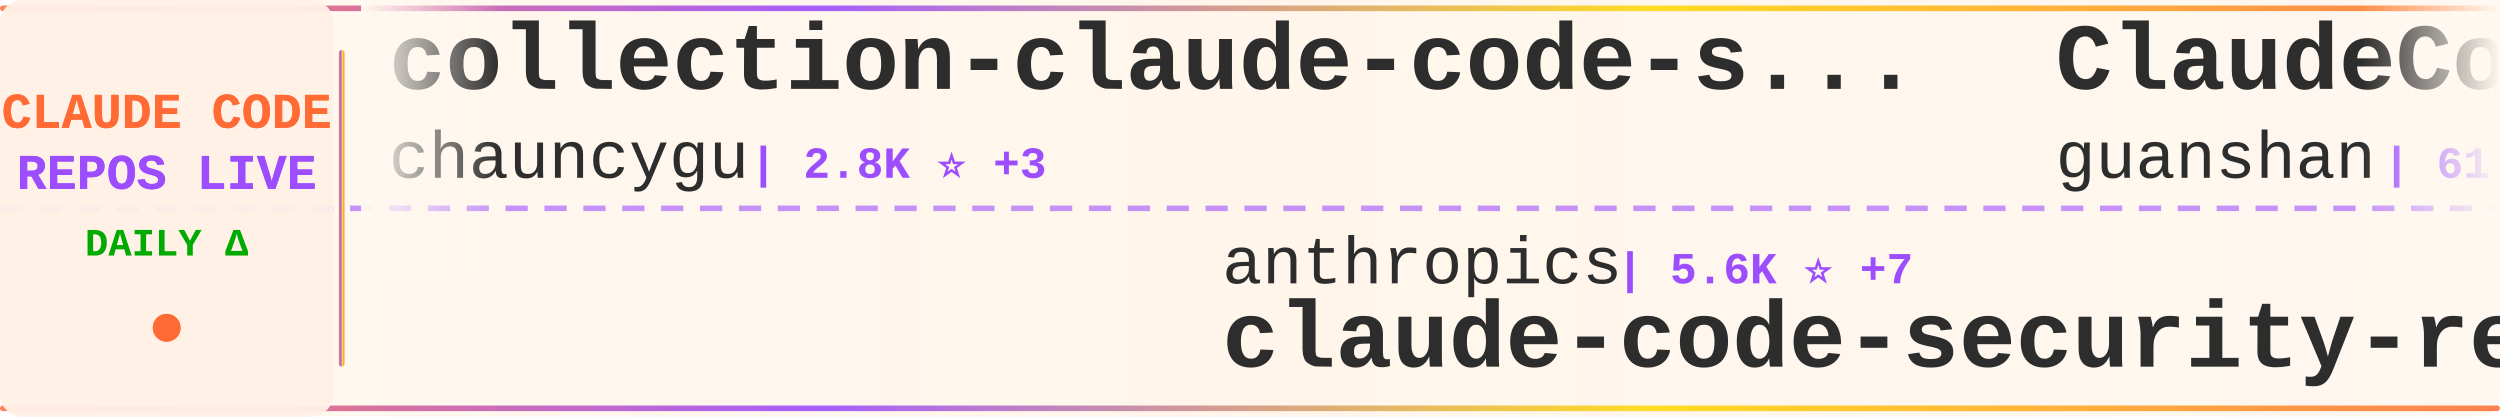
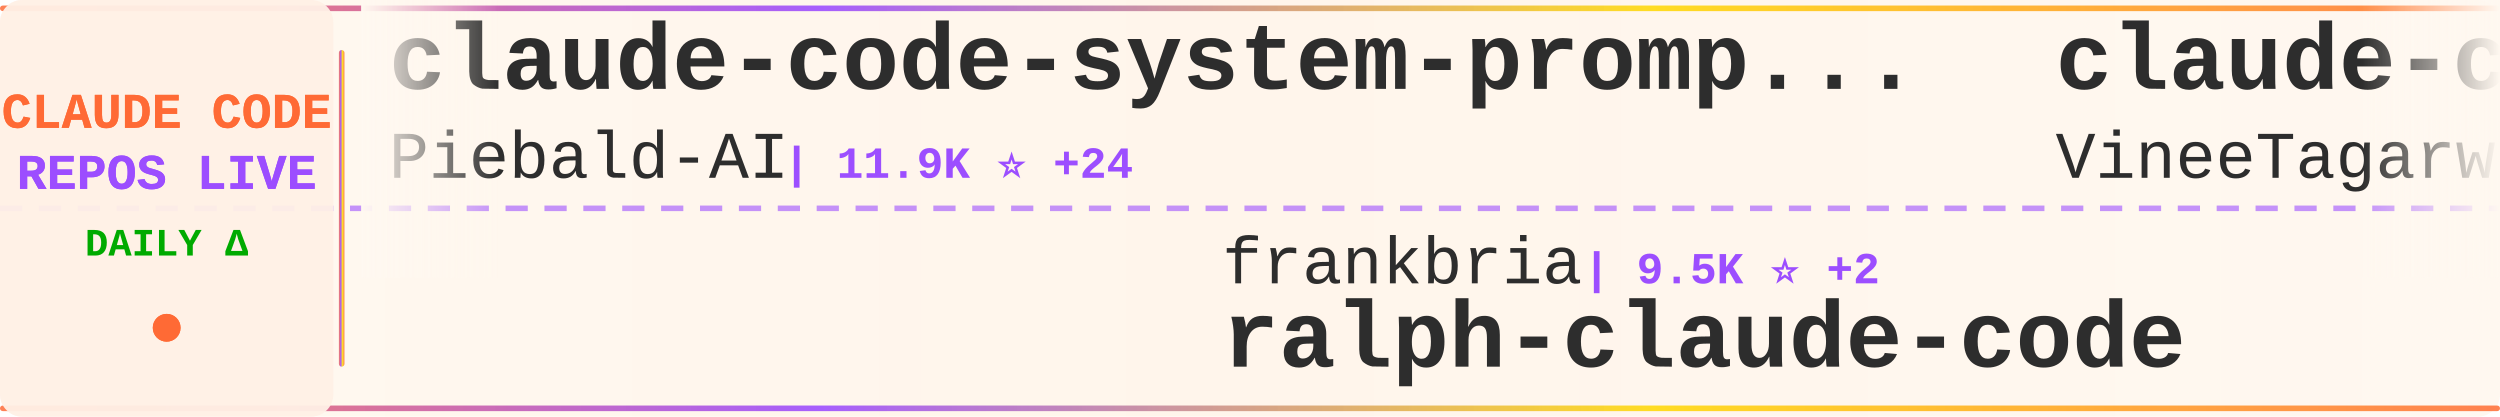
<svg xmlns="http://www.w3.org/2000/svg" width="900" height="150">
  <defs>
    <linearGradient id="tickerBg" x1="0%" y1="0%" x2="100%" y2="0%">
      <stop offset="0%" style="stop-color:#fff8f0;stop-opacity:0.98" />
      <stop offset="50%" style="stop-color:#fff5eb;stop-opacity:1" />
      <stop offset="100%" style="stop-color:#fff8f0;stop-opacity:0.98" />
    </linearGradient>
    <linearGradient id="borderGrad" x1="0%" y1="0%" x2="100%" y2="0%">
      <stop offset="0%" style="stop-color:#FF6B35;stop-opacity:0.85">
        <animate attributeName="stop-opacity" values="0.85;1;0.85" dur="2s" repeatCount="indefinite" />
      </stop>
      <stop offset="33%" style="stop-color:#9C4EFF;stop-opacity:0.9">
        <animate attributeName="stop-opacity" values="0.9;1;0.9" dur="2.2s" repeatCount="indefinite" />
      </stop>
      <stop offset="66%" style="stop-color:#FFD700;stop-opacity:0.85">
        <animate attributeName="stop-opacity" values="0.85;1;0.85" dur="1.8s" repeatCount="indefinite" />
      </stop>
      <stop offset="100%" style="stop-color:#FF6B35;stop-opacity:0.85">
        <animate attributeName="stop-opacity" values="0.85;1;0.85" dur="2s" repeatCount="indefinite" />
      </stop>
    </linearGradient>
    <filter id="textGlow">
      <feGaussianBlur stdDeviation="0.15" result="coloredBlur" />
      <feMerge>
        <feMergeNode in="coloredBlur" />
        <feMergeNode in="SourceGraphic" />
      </feMerge>
    </filter>
    <filter id="metricGlow">
      <feGaussianBlur stdDeviation="0.2" result="coloredBlur" />
      <feMerge>
        <feMergeNode in="coloredBlur" />
        <feMergeNode in="SourceGraphic" />
      </feMerge>
    </filter>
    <linearGradient id="leftFade" x1="0%" y1="0%" x2="100%" y2="0%">
      <stop offset="0%" style="stop-color:#fff8f0;stop-opacity:1" />
      <stop offset="100%" style="stop-color:#fff8f0;stop-opacity:0" />
    </linearGradient>
    <linearGradient id="rightFade" x1="0%" y1="0%" x2="100%" y2="0%">
      <stop offset="0%" style="stop-color:#fff8f0;stop-opacity:0" />
      <stop offset="100%" style="stop-color:#fff8f0;stop-opacity:1" />
    </linearGradient>
  </defs>
  <rect width="900" height="150" fill="url(#tickerBg)" rx="8" />
  <rect x="0" y="2" width="900" height="2" fill="url(#borderGrad)" rx="1" />
  <rect x="0" y="146" width="900" height="2" fill="url(#borderGrad)" rx="1" />
  <line x1="0" y1="75" x2="900" y2="75" stroke="#9C4EFF" stroke-width="2" stroke-dasharray="8 6" opacity="0.6" />
  <rect x="0" y="0" width="120" height="150" fill="#fff0e6" opacity="0.95" rx="8" />
  <text x="60" y="46" font-family="'Courier New', monospace" font-size="18" font-weight="bold" fill="#FF6B35" text-anchor="middle" filter="url(#textGlow)">
    CLAUDE CODE
  </text>
  <text x="60" y="68" font-family="'Courier New', monospace" font-size="18" font-weight="bold" fill="#9C4EFF" text-anchor="middle" filter="url(#textGlow)">
    REPOS LIVE
  </text>
  <text x="60" y="92" font-family="'Courier New', monospace" font-size="14" font-weight="bold" fill="#00aa00" text-anchor="middle">
    DAILY Δ
  </text>
  <circle cx="60" cy="118" r="5" fill="#FF6B35" filter="url(#metricGlow)">
    <animate attributeName="r" values="4;6;4" dur="1.5s" repeatCount="indefinite" />
    <animate attributeName="opacity" values="0.6;1;0.6" dur="1.5s" repeatCount="indefinite" />
  </circle>
  <rect x="122" y="18" width="2" height="114" fill="url(#borderGrad)" rx="1" />
  <clipPath id="tickerClip">
    <rect x="130" y="0" width="770" height="150" />
  </clipPath>
  <g clip-path="url(#tickerClip)">
    <g id="tickerItems">
      <animateTransform attributeName="transform" attributeType="XML" type="translate" from="0 0" to="-3000 0" dur="54s" repeatCount="indefinite" />
      <g transform="translate(0, 0)">
-         <text x="140" y="32" font-family="'Courier New', monospace" font-size="34" font-weight="bold" fill="#2d2d2d">collection-claude-code-s...</text>
-         <text x="140" y="64" font-family="'Courier New', monospace" font-size="24" font-weight="normal" fill="#2d2d2d" opacity="1.0">chauncygu</text>
-         <text x="270" y="64" font-family="'Courier New', monospace" font-size="16" font-weight="bold" fill="#9C4EFF"> | 2.8K ⭐ +3</text>
+         <text x="140" y="32" font-family="'Courier New', monospace" font-size="34" font-weight="bold" fill="#2d2d2d">claude-code-system-promp...</text>
+         <text x="140" y="64" font-family="'Courier New', monospace" font-size="24" font-weight="normal" fill="#2d2d2d" opacity="1.0">Piebald-AI</text>
+         <text x="282" y="64" font-family="'Courier New', monospace" font-size="16" font-weight="bold" fill="#9C4EFF"> | 11.9K ⭐ +24</text>
      </g>
      <g transform="translate(300, 0)">
+         <text x="140" y="102" font-family="'Courier New', monospace" font-size="24" font-weight="normal" fill="#2d2d2d" opacity="1.0">frankbria</text>
+         <text x="270" y="102" font-family="'Courier New', monospace" font-size="16" font-weight="bold" fill="#9C4EFF"> | 9.5K ⭐ +2</text>
+         <text x="140" y="132" font-family="'Courier New', monospace" font-size="34" font-weight="bold" fill="#2d2d2d">ralph-claude-code</text>
+       </g>
+       <g transform="translate(600, 0)">
+         <text x="140" y="32" font-family="'Courier New', monospace" font-size="34" font-weight="bold" fill="#2d2d2d">claude-code</text>
+         <text x="140" y="64" font-family="'Courier New', monospace" font-size="24" font-weight="normal" fill="#2d2d2d" opacity="1.0">VineeTagarwaL-code</text>
+         <text x="378" y="64" font-family="'Courier New', monospace" font-size="16" font-weight="bold" fill="#9C4EFF"> | 274 ⭐</text>
+       </g>
+       <g transform="translate(900, 0)">
+         <text x="140" y="102" font-family="'Courier New', monospace" font-size="24" font-weight="normal" fill="#2d2d2d" opacity="1.0">RichardAtCT</text>
+         <text x="294" y="102" font-family="'Courier New', monospace" font-size="16" font-weight="bold" fill="#9C4EFF"> | 2.7K ⭐ +1</text>
+         <text x="140" y="132" font-family="'Courier New', monospace" font-size="34" font-weight="bold" fill="#2d2d2d">claude-code-telegram</text>
+       </g>
+       <g transform="translate(1200, 0)">
+         <text x="140" y="32" font-family="'Courier New', monospace" font-size="34" font-weight="bold" fill="#2d2d2d">andrej-karpathy-skills</text>
+         <text x="140" y="64" font-family="'Courier New', monospace" font-size="24" font-weight="normal" fill="#2d2d2d" opacity="1.0">multica-ai</text>
+         <text x="282" y="64" font-family="'Courier New', monospace" font-size="16" font-weight="bold" fill="#9C4EFF"> | 193.8K ⭐ +319</text>
+       </g>
+       <g transform="translate(1500, 0)">
+         <text x="140" y="102" font-family="'Courier New', monospace" font-size="24" font-weight="normal" fill="#2d2d2d" opacity="1.0">huangserva</text>
+         <text x="282" y="102" font-family="'Courier New', monospace" font-size="16" font-weight="bold" fill="#9C4EFF"> | 621 ⭐</text>
+         <text x="140" y="132" font-family="'Courier New', monospace" font-size="34" font-weight="bold" fill="#2d2d2d">claude-code-cli</text>
+       </g>
+       <g transform="translate(1800, 0)">
+         <text x="140" y="32" font-family="'Courier New', monospace" font-size="34" font-weight="bold" fill="#2d2d2d">arcads-claude-code</text>
+         <text x="140" y="64" font-family="'Courier New', monospace" font-size="24" font-weight="normal" fill="#2d2d2d" opacity="1.0">krusemediallc</text>
+         <text x="318" y="64" font-family="'Courier New', monospace" font-size="16" font-weight="bold" fill="#9C4EFF"> | 1.0K ⭐ +2</text>
+       </g>
+       <g transform="translate(2100, 0)">
+         <text x="140" y="102" font-family="'Courier New', monospace" font-size="24" font-weight="normal" fill="#2d2d2d" opacity="1.0">edmund-io</text>
+         <text x="270" y="102" font-family="'Courier New', monospace" font-size="16" font-weight="bold" fill="#9C4EFF"> | 1.5K ⭐ +1</text>
+         <text x="140" y="132" font-family="'Courier New', monospace" font-size="34" font-weight="bold" fill="#2d2d2d">edmunds-claude-code</text>
+       </g>
+       <g transform="translate(2400, 0)">
+         <text x="140" y="32" font-family="'Courier New', monospace" font-size="34" font-weight="bold" fill="#2d2d2d">Claude-code</text>
+         <text x="140" y="64" font-family="'Courier New', monospace" font-size="24" font-weight="normal" fill="#2d2d2d" opacity="1.0">zstmfhy</text>
+         <text x="246" y="64" font-family="'Courier New', monospace" font-size="16" font-weight="bold" fill="#9C4EFF"> | 190 ⭐</text>
+       </g>
+       <g transform="translate(2700, 0)">
        <text x="140" y="102" font-family="'Courier New', monospace" font-size="24" font-weight="normal" fill="#2d2d2d" opacity="1.0">anthropics</text>
-         <text x="282" y="102" font-family="'Courier New', monospace" font-size="16" font-weight="bold" fill="#9C4EFF"> | 5.6K ⭐ +7</text>
+         <text x="282" y="102" font-family="'Courier New', monospace" font-size="16" font-weight="bold" fill="#9C4EFF"> | 5.6K ⭐ +10</text>
        <text x="140" y="132" font-family="'Courier New', monospace" font-size="34" font-weight="bold" fill="#2d2d2d">claude-code-security-rev...</text>
      </g>
-       <g transform="translate(600, 0)">
-         <text x="140" y="32" font-family="'Courier New', monospace" font-size="34" font-weight="bold" fill="#2d2d2d">ClaudeCode</text>
-         <text x="140" y="64" font-family="'Courier New', monospace" font-size="24" font-weight="normal" fill="#2d2d2d" opacity="1.0">guanshan</text>
-         <text x="258" y="64" font-family="'Courier New', monospace" font-size="16" font-weight="bold" fill="#9C4EFF"> | 61 ⭐</text>
-       </g>
-       <g transform="translate(900, 0)">
-         <text x="140" y="102" font-family="'Courier New', monospace" font-size="24" font-weight="normal" fill="#2d2d2d" opacity="1.0">KPR111</text>
-         <text x="234" y="102" font-family="'Courier New', monospace" font-size="16" font-weight="bold" fill="#9C4EFF"> | 18 ⭐</text>
-         <text x="140" y="132" font-family="'Courier New', monospace" font-size="34" font-weight="bold" fill="#2d2d2d">Claude-Code</text>
-       </g>
-       <g transform="translate(1200, 0)">
-         <text x="140" y="32" font-family="'Courier New', monospace" font-size="34" font-weight="bold" fill="#2d2d2d">sc-claude-code-files</text>
-         <text x="140" y="64" font-family="'Courier New', monospace" font-size="24" font-weight="normal" fill="#2d2d2d" opacity="1.0">https-deeplearning-ai</text>
-         <text x="414" y="64" font-family="'Courier New', monospace" font-size="16" font-weight="bold" fill="#9C4EFF"> | 534 ⭐ +1</text>
-       </g>
-       <g transform="translate(1500, 0)">
-         <text x="140" y="102" font-family="'Courier New', monospace" font-size="24" font-weight="normal" fill="#2d2d2d" opacity="1.0">RichardAtCT</text>
-         <text x="294" y="102" font-family="'Courier New', monospace" font-size="16" font-weight="bold" fill="#9C4EFF"> | 2.7K ⭐ +2</text>
-         <text x="140" y="132" font-family="'Courier New', monospace" font-size="34" font-weight="bold" fill="#2d2d2d">claude-code-telegram</text>
-       </g>
-       <g transform="translate(1800, 0)">
-         <text x="140" y="32" font-family="'Courier New', monospace" font-size="34" font-weight="bold" fill="#2d2d2d">claude-code-base-action</text>
-         <text x="140" y="64" font-family="'Courier New', monospace" font-size="24" font-weight="normal" fill="#2d2d2d" opacity="1.0">anthropics</text>
-         <text x="282" y="64" font-family="'Courier New', monospace" font-size="16" font-weight="bold" fill="#9C4EFF"> | 912 ⭐</text>
-       </g>
-       <g transform="translate(2100, 0)">
-         <text x="140" y="102" font-family="'Courier New', monospace" font-size="24" font-weight="normal" fill="#2d2d2d" opacity="1.0">AICoderTudou</text>
-         <text x="306" y="102" font-family="'Courier New', monospace" font-size="16" font-weight="bold" fill="#9C4EFF"> | 498 ⭐</text>
-         <text x="140" y="132" font-family="'Courier New', monospace" font-size="34" font-weight="bold" fill="#2d2d2d">claude-code-tudou</text>
-       </g>
-       <g transform="translate(2400, 0)">
-         <text x="140" y="32" font-family="'Courier New', monospace" font-size="34" font-weight="bold" fill="#2d2d2d">claude-code</text>
-         <text x="140" y="64" font-family="'Courier New', monospace" font-size="24" font-weight="normal" fill="#2d2d2d" opacity="1.0">T-Lab-CUHKSZ</text>
-         <text x="306" y="64" font-family="'Courier New', monospace" font-size="16" font-weight="bold" fill="#9C4EFF"> | 326 ⭐</text>
-       </g>
-       <g transform="translate(2700, 0)">
-         <text x="140" y="102" font-family="'Courier New', monospace" font-size="24" font-weight="normal" fill="#2d2d2d" opacity="1.0">ponponon</text>
-         <text x="258" y="102" font-family="'Courier New', monospace" font-size="16" font-weight="bold" fill="#9C4EFF"> | 2.3K ⭐</text>
-         <text x="140" y="132" font-family="'Courier New', monospace" font-size="34" font-weight="bold" fill="#2d2d2d">claude_code_src</text>
-       </g>
      <g transform="translate(3000, 0)">
-         <text x="140" y="32" font-family="'Courier New', monospace" font-size="34" font-weight="bold" fill="#2d2d2d">collection-claude-code-s...</text>
-         <text x="140" y="64" font-family="'Courier New', monospace" font-size="24" font-weight="normal" fill="#2d2d2d" opacity="1.0">chauncygu</text>
-         <text x="270" y="64" font-family="'Courier New', monospace" font-size="16" font-weight="bold" fill="#9C4EFF"> | 2.8K ⭐ +3</text>
+         <text x="140" y="32" font-family="'Courier New', monospace" font-size="34" font-weight="bold" fill="#2d2d2d">claude-code-system-promp...</text>
+         <text x="140" y="64" font-family="'Courier New', monospace" font-size="24" font-weight="normal" fill="#2d2d2d" opacity="1.0">Piebald-AI</text>
+         <text x="282" y="64" font-family="'Courier New', monospace" font-size="16" font-weight="bold" fill="#9C4EFF"> | 11.9K ⭐ +24</text>
      </g>
      <g transform="translate(3300, 0)">
-         <text x="140" y="102" font-family="'Courier New', monospace" font-size="24" font-weight="normal" fill="#2d2d2d" opacity="1.0">anthropics</text>
-         <text x="282" y="102" font-family="'Courier New', monospace" font-size="16" font-weight="bold" fill="#9C4EFF"> | 5.6K ⭐ +7</text>
-         <text x="140" y="132" font-family="'Courier New', monospace" font-size="34" font-weight="bold" fill="#2d2d2d">claude-code-security-rev...</text>
+         <text x="140" y="102" font-family="'Courier New', monospace" font-size="24" font-weight="normal" fill="#2d2d2d" opacity="1.0">frankbria</text>
+         <text x="270" y="102" font-family="'Courier New', monospace" font-size="16" font-weight="bold" fill="#9C4EFF"> | 9.5K ⭐ +2</text>
+         <text x="140" y="132" font-family="'Courier New', monospace" font-size="34" font-weight="bold" fill="#2d2d2d">ralph-claude-code</text>
      </g>
      <g transform="translate(3600, 0)">
-         <text x="140" y="32" font-family="'Courier New', monospace" font-size="34" font-weight="bold" fill="#2d2d2d">ClaudeCode</text>
-         <text x="140" y="64" font-family="'Courier New', monospace" font-size="24" font-weight="normal" fill="#2d2d2d" opacity="1.0">guanshan</text>
-         <text x="258" y="64" font-family="'Courier New', monospace" font-size="16" font-weight="bold" fill="#9C4EFF"> | 61 ⭐</text>
+         <text x="140" y="32" font-family="'Courier New', monospace" font-size="34" font-weight="bold" fill="#2d2d2d">claude-code</text>
+         <text x="140" y="64" font-family="'Courier New', monospace" font-size="24" font-weight="normal" fill="#2d2d2d" opacity="1.0">VineeTagarwaL-code</text>
+         <text x="378" y="64" font-family="'Courier New', monospace" font-size="16" font-weight="bold" fill="#9C4EFF"> | 274 ⭐</text>
      </g>
      <g transform="translate(3900, 0)">
-         <text x="140" y="102" font-family="'Courier New', monospace" font-size="24" font-weight="normal" fill="#2d2d2d" opacity="1.0">KPR111</text>
-         <text x="234" y="102" font-family="'Courier New', monospace" font-size="16" font-weight="bold" fill="#9C4EFF"> | 18 ⭐</text>
-         <text x="140" y="132" font-family="'Courier New', monospace" font-size="34" font-weight="bold" fill="#2d2d2d">Claude-Code</text>
+         <text x="140" y="102" font-family="'Courier New', monospace" font-size="24" font-weight="normal" fill="#2d2d2d" opacity="1.0">RichardAtCT</text>
+         <text x="294" y="102" font-family="'Courier New', monospace" font-size="16" font-weight="bold" fill="#9C4EFF"> | 2.7K ⭐ +1</text>
+         <text x="140" y="132" font-family="'Courier New', monospace" font-size="34" font-weight="bold" fill="#2d2d2d">claude-code-telegram</text>
      </g>
    </g>
  </g>
  <rect x="130" y="0" width="50" height="100" fill="url(#leftFade)" />
  <rect x="850" y="0" width="50" height="100" fill="url(#rightFade)" />
</svg>
